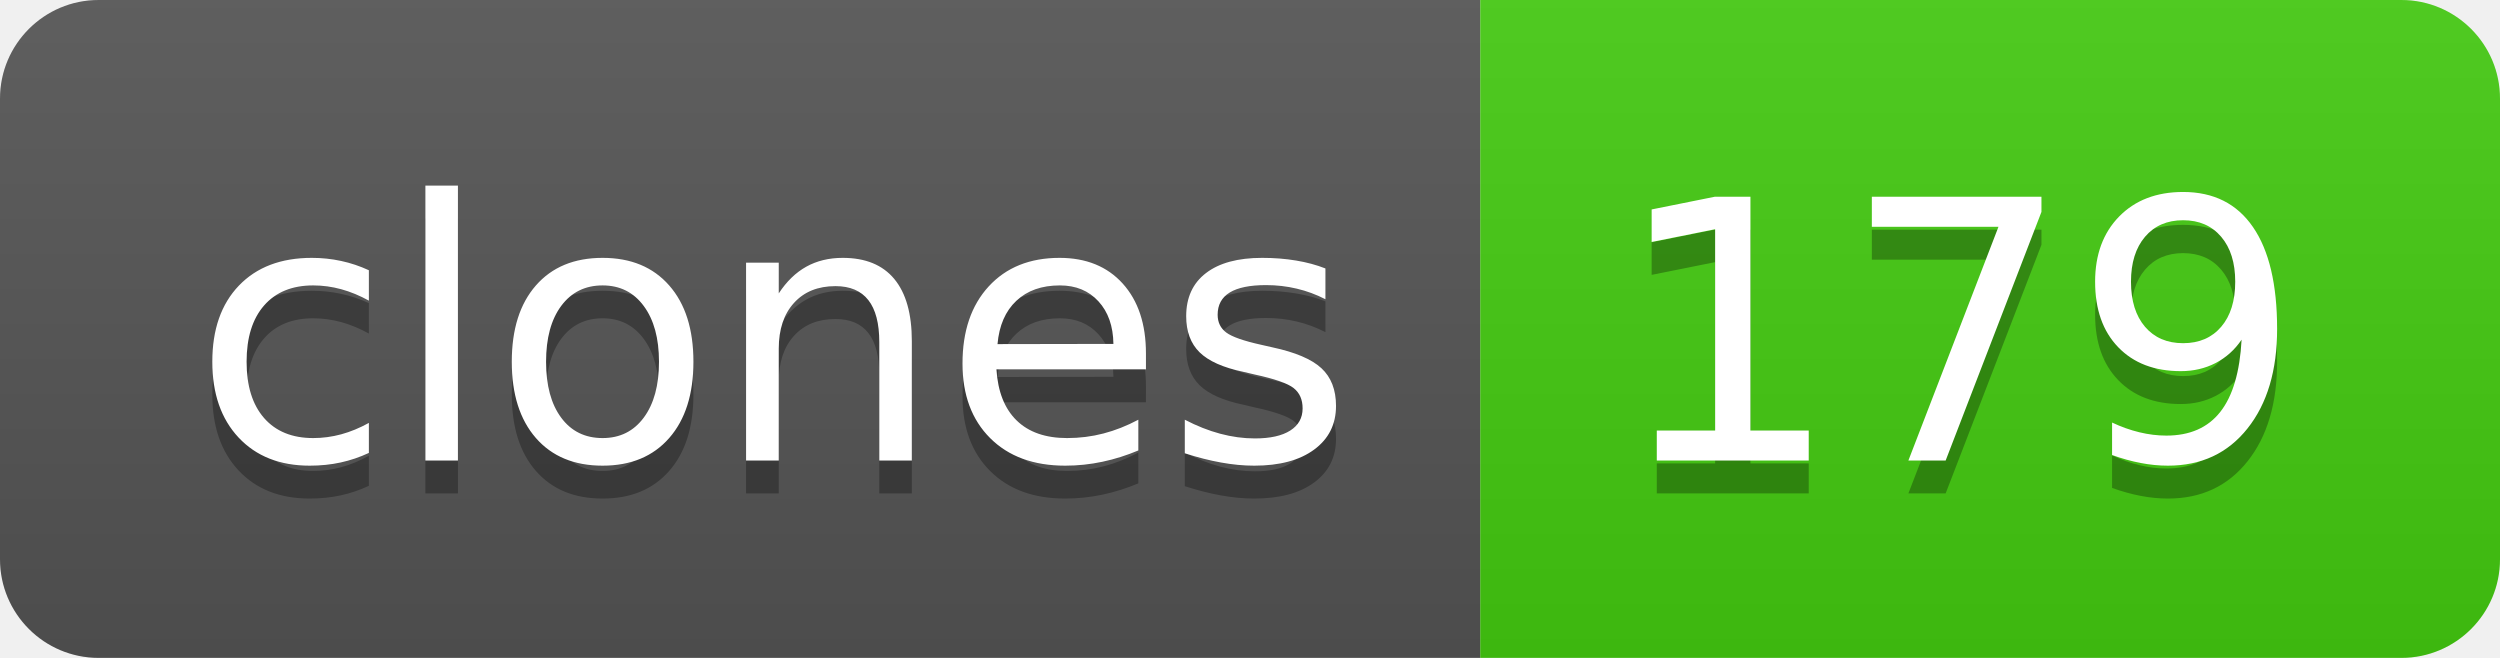
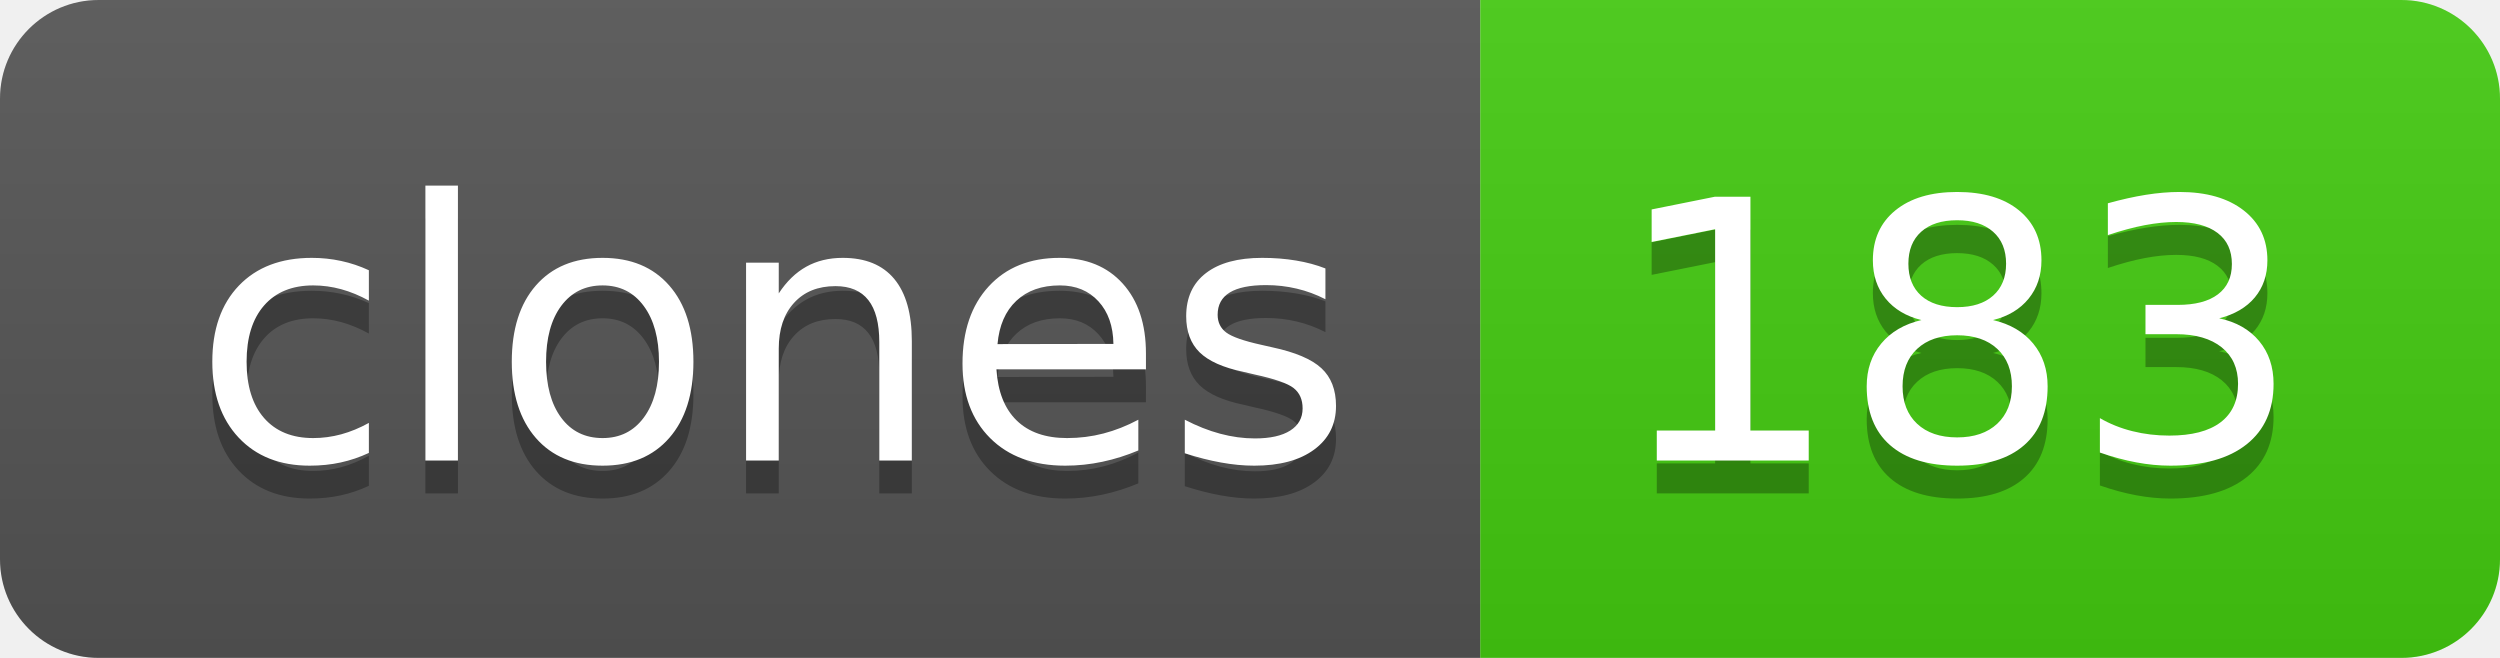
- <svg xmlns="http://www.w3.org/2000/svg" width="76" height="20" role="img" aria-label="clones: 179">
+ <svg xmlns="http://www.w3.org/2000/svg" width="76" height="20" role="img" aria-label="clones: 183">
  <linearGradient id="s" x2="0" y2="100%">
    <stop offset="0" stop-color="#bbb" stop-opacity=".1" />
    <stop offset="1" stop-opacity=".1" />
  </linearGradient>
  <clipPath id="r">
    <rect width="76" height="20" rx="3" fill="#fff" />
  </clipPath>
  <g clip-path="url(#r)">
    <rect width="45" height="20" fill="#555" />
    <rect x="45" width="31" height="20" fill="#4c1" />
    <rect width="76" height="20" fill="url(#s)" />
  </g>
  <g fill="#fff" text-anchor="middle" font-family="Verdana,Geneva,DejaVu Sans,sans-serif" text-rendering="geometricPrecision" font-size="110">
    <text aria-hidden="true" x="235" y="150" fill="#010101" fill-opacity=".3" transform="scale(.1)" textLength="350">clones</text>
    <text x="235" y="140" transform="scale(.1)" fill="#fff" textLength="350">clones</text>
-     <text aria-hidden="true" x="595" y="150" fill="#010101" fill-opacity=".3" transform="scale(.1)" textLength="210">179</text>
-     <text x="595" y="140" transform="scale(.1)" fill="#fff" textLength="210">179</text>
+     <text aria-hidden="true" x="595" y="150" fill="#010101" fill-opacity=".3" transform="scale(.1)" textLength="210">183</text>
+     <text x="595" y="140" transform="scale(.1)" fill="#fff" textLength="210">183</text>
  </g>
</svg>
